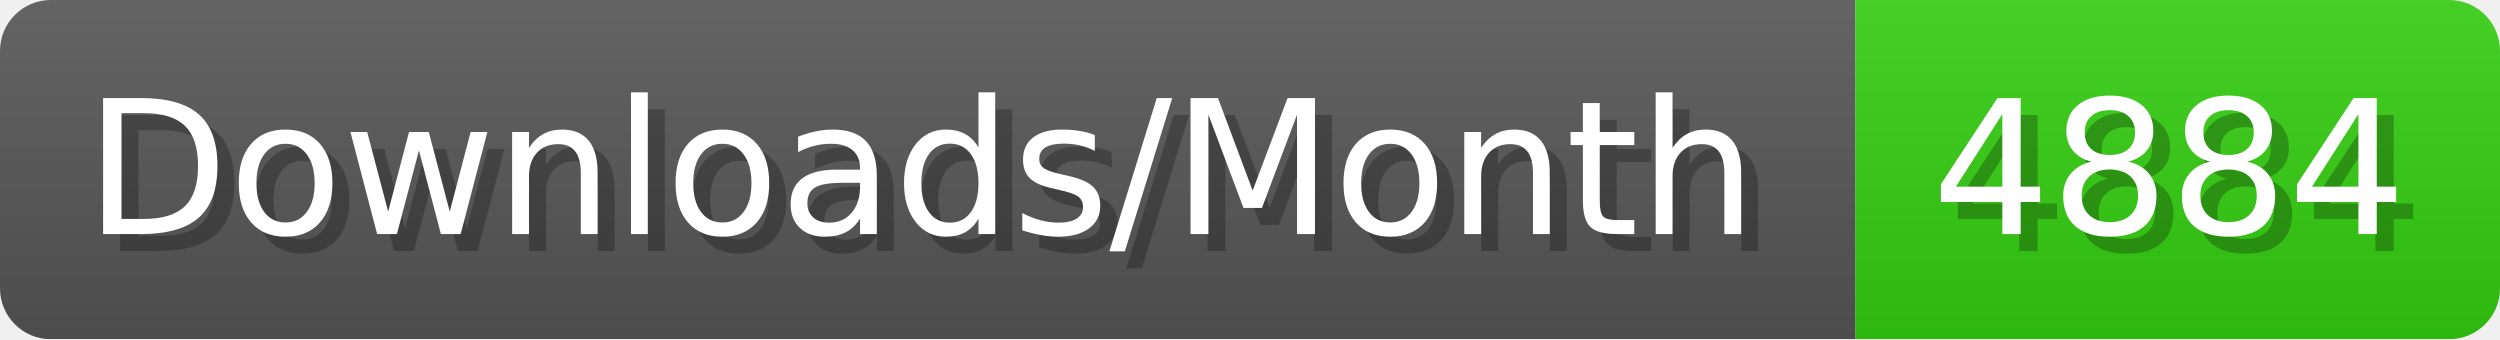
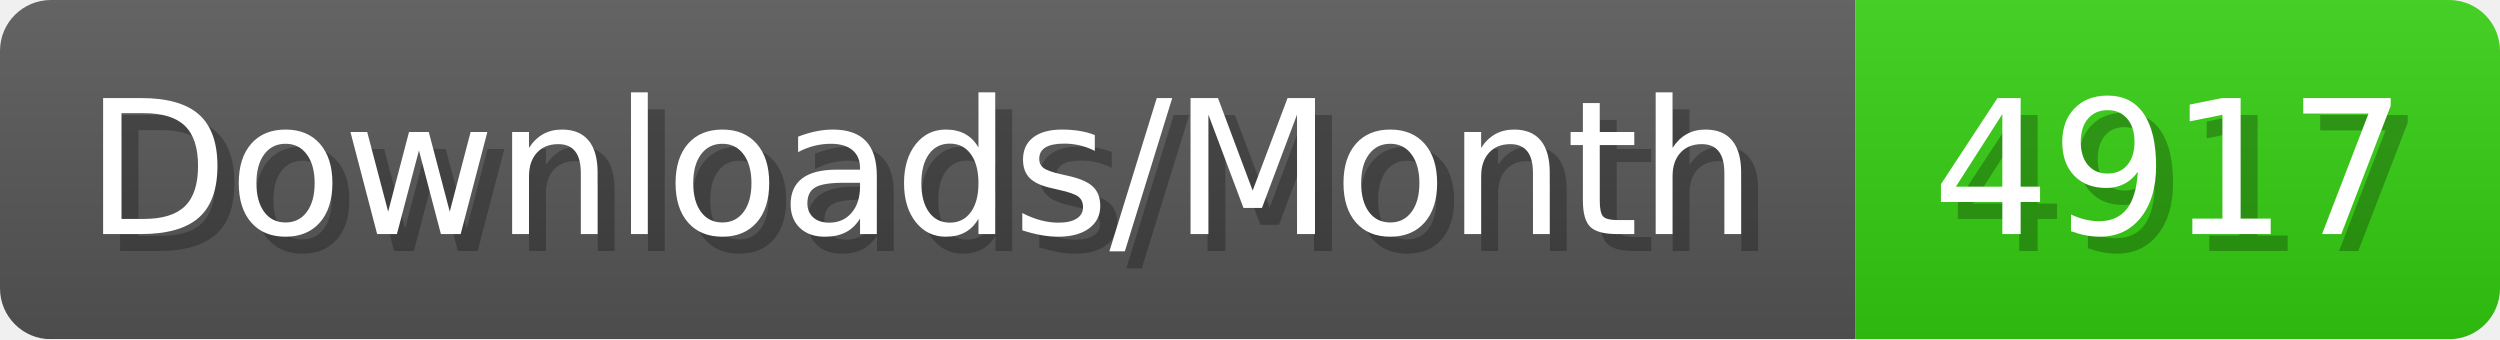
- <svg xmlns="http://www.w3.org/2000/svg" width="147.4" height="20" viewBox="0 0 1474 200" role="img" aria-label="Downloads/Month: 4884">
+ <svg xmlns="http://www.w3.org/2000/svg" width="147.4" height="20" viewBox="0 0 1474 200" role="img" aria-label="Downloads/Month: 4917">
  <linearGradient id="YlXUI" x2="0" y2="100%">
    <stop offset="0" stop-opacity=".1" stop-color="#EEE" />
    <stop offset="1" stop-opacity=".1" />
  </linearGradient>
  <mask id="JHhop">
    <rect width="1474" height="200" rx="30" fill="#FFF" />
  </mask>
  <g mask="url(#JHhop)">
    <rect width="1094" height="200" fill="#555" />
    <rect width="380" height="200" fill="#3C1" x="1094" />
    <rect width="1474" height="200" fill="url(#YlXUI)" />
  </g>
  <g aria-hidden="true" fill="#fff" text-anchor="start" font-family="Verdana,DejaVu Sans,sans-serif" font-size="110">
    <text x="60" y="148" textLength="994" fill="#000" opacity="0.25">Downloads/Month</text>
    <text x="50" y="138" textLength="994">Downloads/Month</text>
-     <text x="1149" y="148" textLength="280" fill="#000" opacity="0.25">4884</text>
-     <text x="1139" y="138" textLength="280">4884</text>
+     <text x="1149" y="148" textLength="280" fill="#000" opacity="0.25">4917</text>
+     <text x="1139" y="138" textLength="280">4917</text>
  </g>
</svg>
